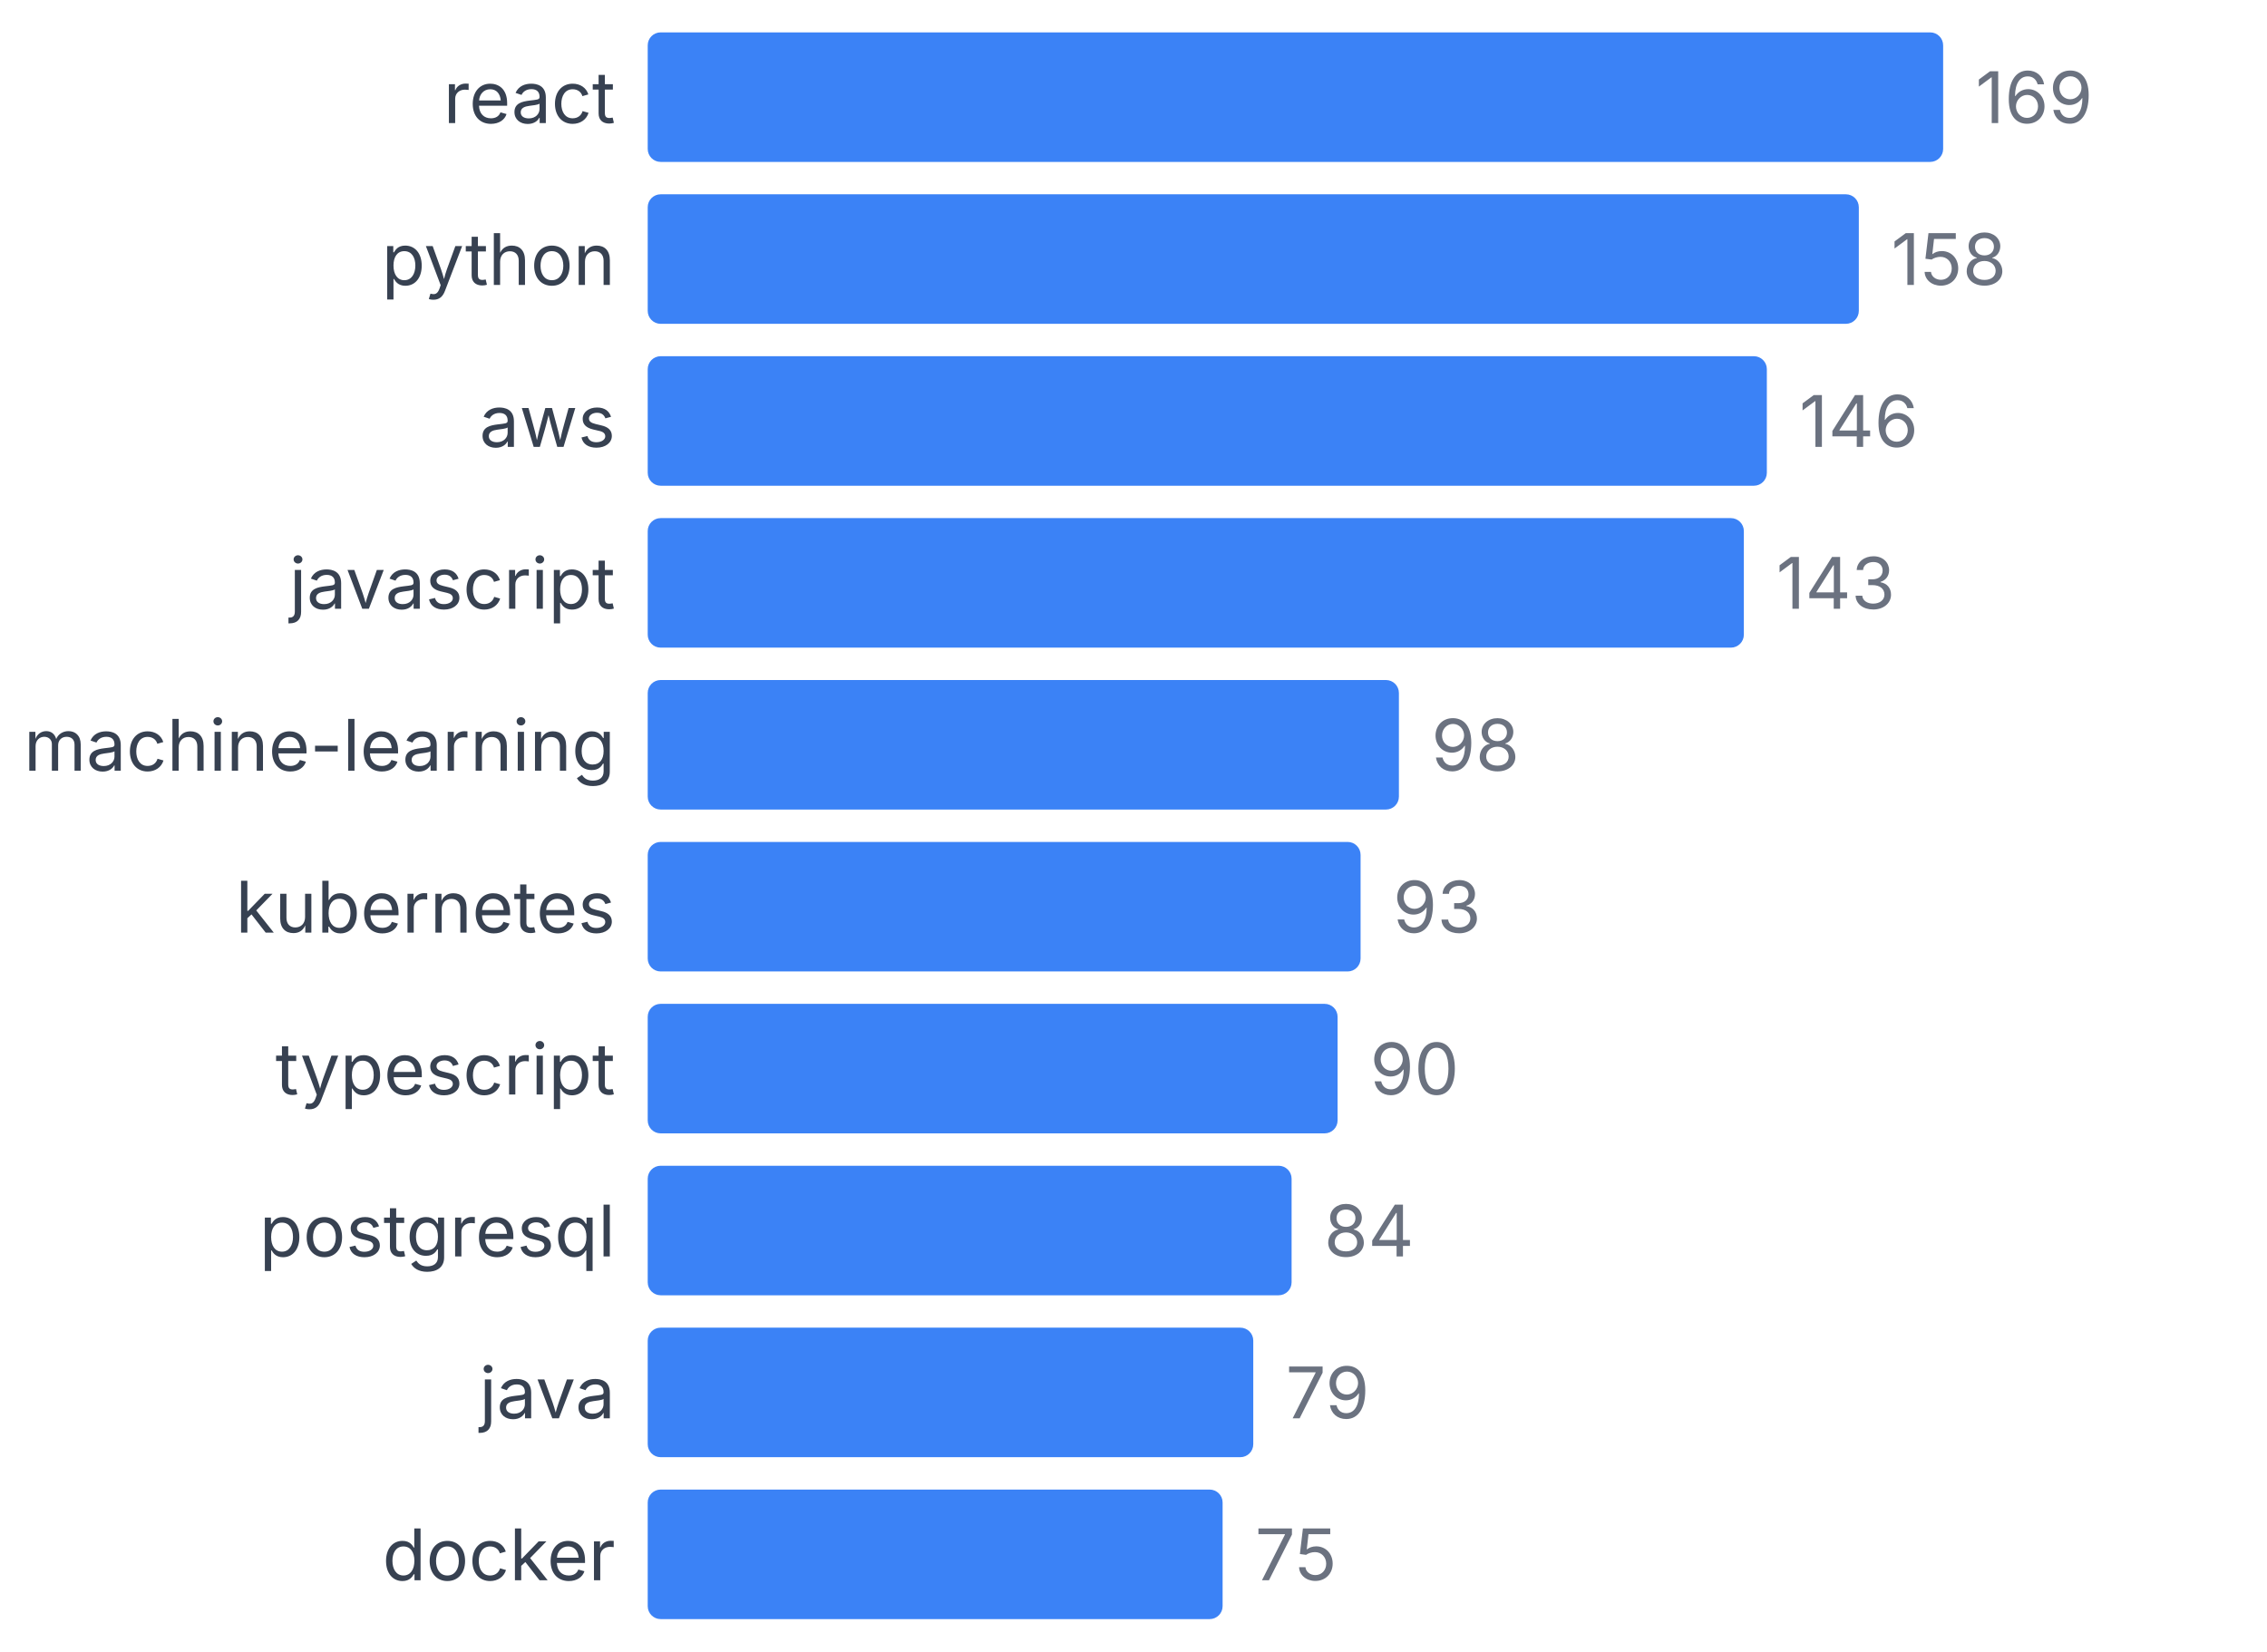
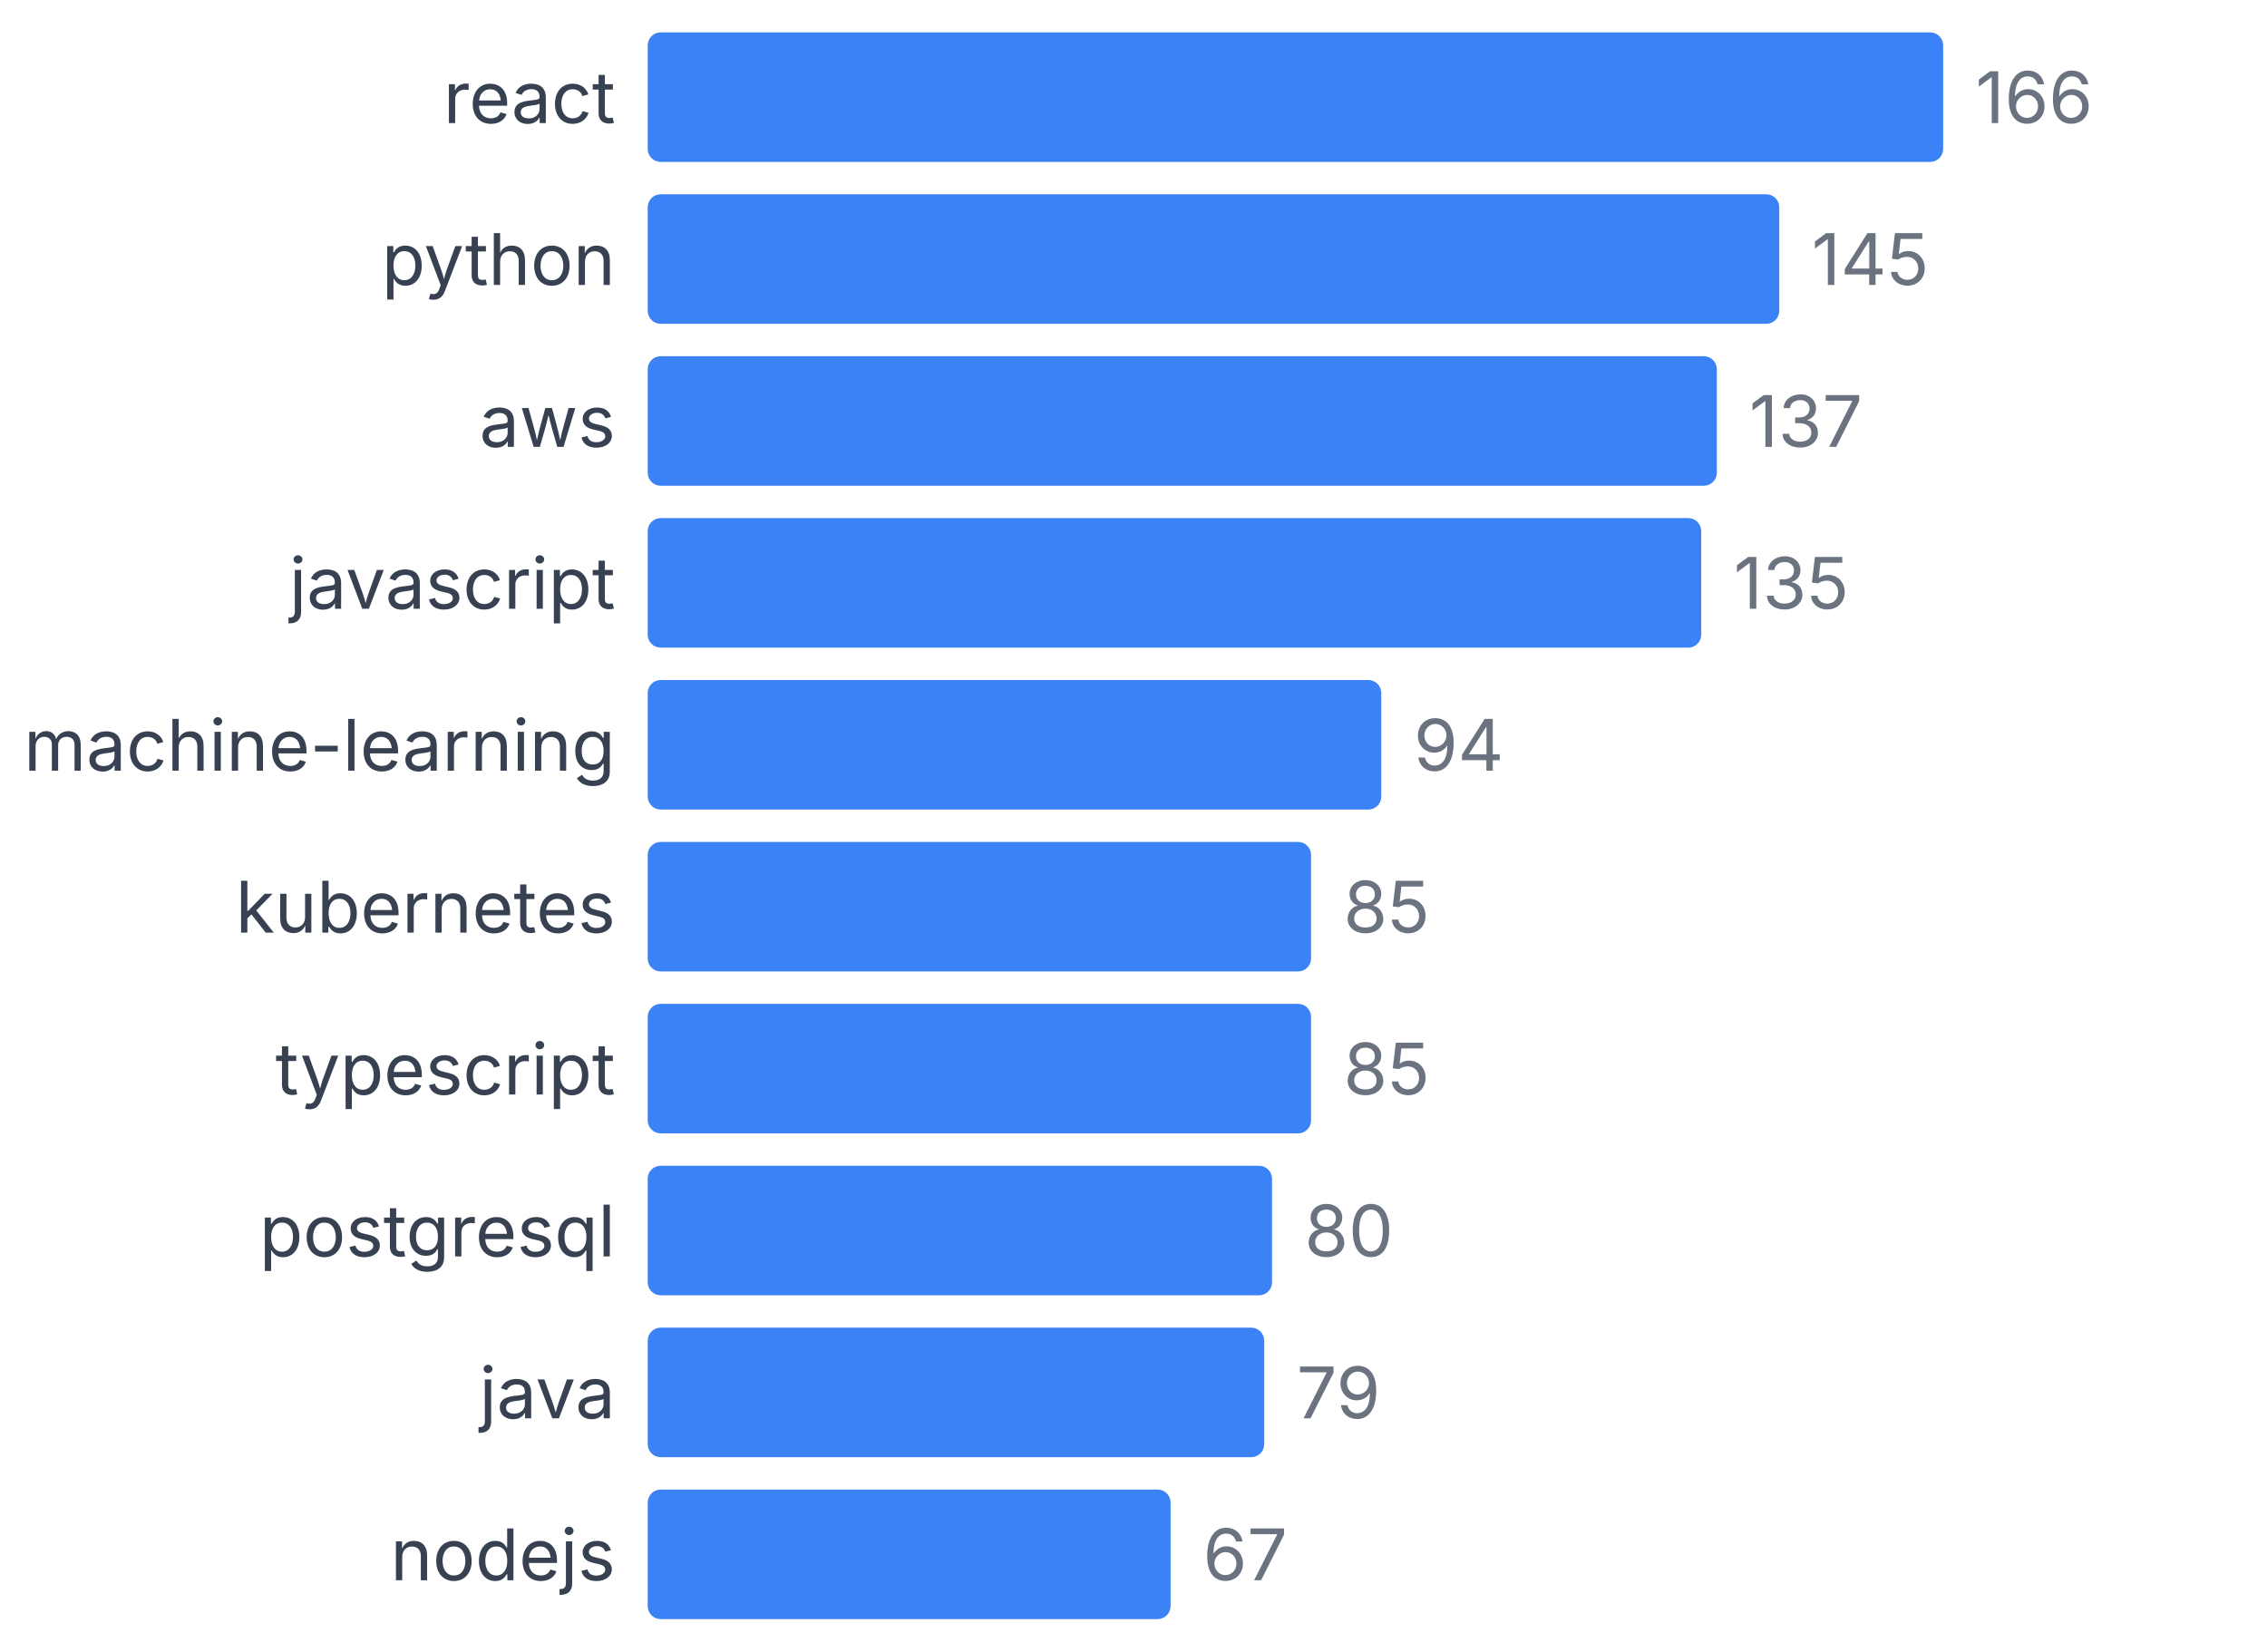
<svg xmlns="http://www.w3.org/2000/svg" width="350" height="255" viewBox="0 0 350 255">
  <style>
    text { font-family: system-ui, -apple-system, sans-serif; }
  </style>
  <text x="95" y="19" text-anchor="end" font-size="11" fill="#374151">react</text>
  <rect x="100" y="5" width="200" height="20" fill="#3b82f6" rx="2" />
-   <text x="305" y="19" font-size="11" fill="#6b7280">169</text>
+   <text x="305" y="19" font-size="11" fill="#6b7280">166</text>
  <text x="95" y="44" text-anchor="end" font-size="11" fill="#374151">python</text>
-   <rect x="100" y="30" width="186.982" height="20" fill="#3b82f6" rx="2" />
-   <text x="291.982" y="44" font-size="11" fill="#6b7280">158</text>
+   <rect x="100" y="30" width="174.699" height="20" fill="#3b82f6" rx="2" />
+   <text x="279.699" y="44" font-size="11" fill="#6b7280">145</text>
  <text x="95" y="69" text-anchor="end" font-size="11" fill="#374151">aws</text>
-   <rect x="100" y="55" width="172.781" height="20" fill="#3b82f6" rx="2" />
-   <text x="277.781" y="69" font-size="11" fill="#6b7280">146</text>
+   <rect x="100" y="55" width="165.06" height="20" fill="#3b82f6" rx="2" />
+   <text x="270.06" y="69" font-size="11" fill="#6b7280">137</text>
  <text x="95" y="94" text-anchor="end" font-size="11" fill="#374151">javascript</text>
-   <rect x="100" y="80" width="169.231" height="20" fill="#3b82f6" rx="2" />
-   <text x="274.231" y="94" font-size="11" fill="#6b7280">143</text>
+   <rect x="100" y="80" width="162.651" height="20" fill="#3b82f6" rx="2" />
+   <text x="267.651" y="94" font-size="11" fill="#6b7280">135</text>
  <text x="95" y="119" text-anchor="end" font-size="11" fill="#374151">machine-learning</text>
-   <rect x="100" y="105" width="115.976" height="20" fill="#3b82f6" rx="2" />
-   <text x="220.976" y="119" font-size="11" fill="#6b7280">98</text>
+   <rect x="100" y="105" width="113.253" height="20" fill="#3b82f6" rx="2" />
+   <text x="218.253" y="119" font-size="11" fill="#6b7280">94</text>
  <text x="95" y="144" text-anchor="end" font-size="11" fill="#374151">kubernetes</text>
-   <rect x="100" y="130" width="110.059" height="20" fill="#3b82f6" rx="2" />
-   <text x="215.059" y="144" font-size="11" fill="#6b7280">93</text>
+   <rect x="100" y="130" width="102.41" height="20" fill="#3b82f6" rx="2" />
+   <text x="207.41" y="144" font-size="11" fill="#6b7280">85</text>
  <text x="95" y="169" text-anchor="end" font-size="11" fill="#374151">typescript</text>
-   <rect x="100" y="155" width="106.509" height="20" fill="#3b82f6" rx="2" />
-   <text x="211.509" y="169" font-size="11" fill="#6b7280">90</text>
+   <rect x="100" y="155" width="102.41" height="20" fill="#3b82f6" rx="2" />
+   <text x="207.41" y="169" font-size="11" fill="#6b7280">85</text>
  <text x="95" y="194" text-anchor="end" font-size="11" fill="#374151">postgresql</text>
-   <rect x="100" y="180" width="99.408" height="20" fill="#3b82f6" rx="2" />
-   <text x="204.408" y="194" font-size="11" fill="#6b7280">84</text>
+   <rect x="100" y="180" width="96.386" height="20" fill="#3b82f6" rx="2" />
+   <text x="201.386" y="194" font-size="11" fill="#6b7280">80</text>
  <text x="95" y="219" text-anchor="end" font-size="11" fill="#374151">java</text>
-   <rect x="100" y="205" width="93.491" height="20" fill="#3b82f6" rx="2" />
-   <text x="198.491" y="219" font-size="11" fill="#6b7280">79</text>
-   <text x="95" y="244" text-anchor="end" font-size="11" fill="#374151">docker</text>
-   <rect x="100" y="230" width="88.757" height="20" fill="#3b82f6" rx="2" />
-   <text x="193.757" y="244" font-size="11" fill="#6b7280">75</text>
+   <rect x="100" y="205" width="95.181" height="20" fill="#3b82f6" rx="2" />
+   <text x="200.181" y="219" font-size="11" fill="#6b7280">79</text>
+   <text x="95" y="244" text-anchor="end" font-size="11" fill="#374151">nodejs</text>
+   <rect x="100" y="230" width="80.723" height="20" fill="#3b82f6" rx="2" />
+   <text x="185.723" y="244" font-size="11" fill="#6b7280">67</text>
</svg>
